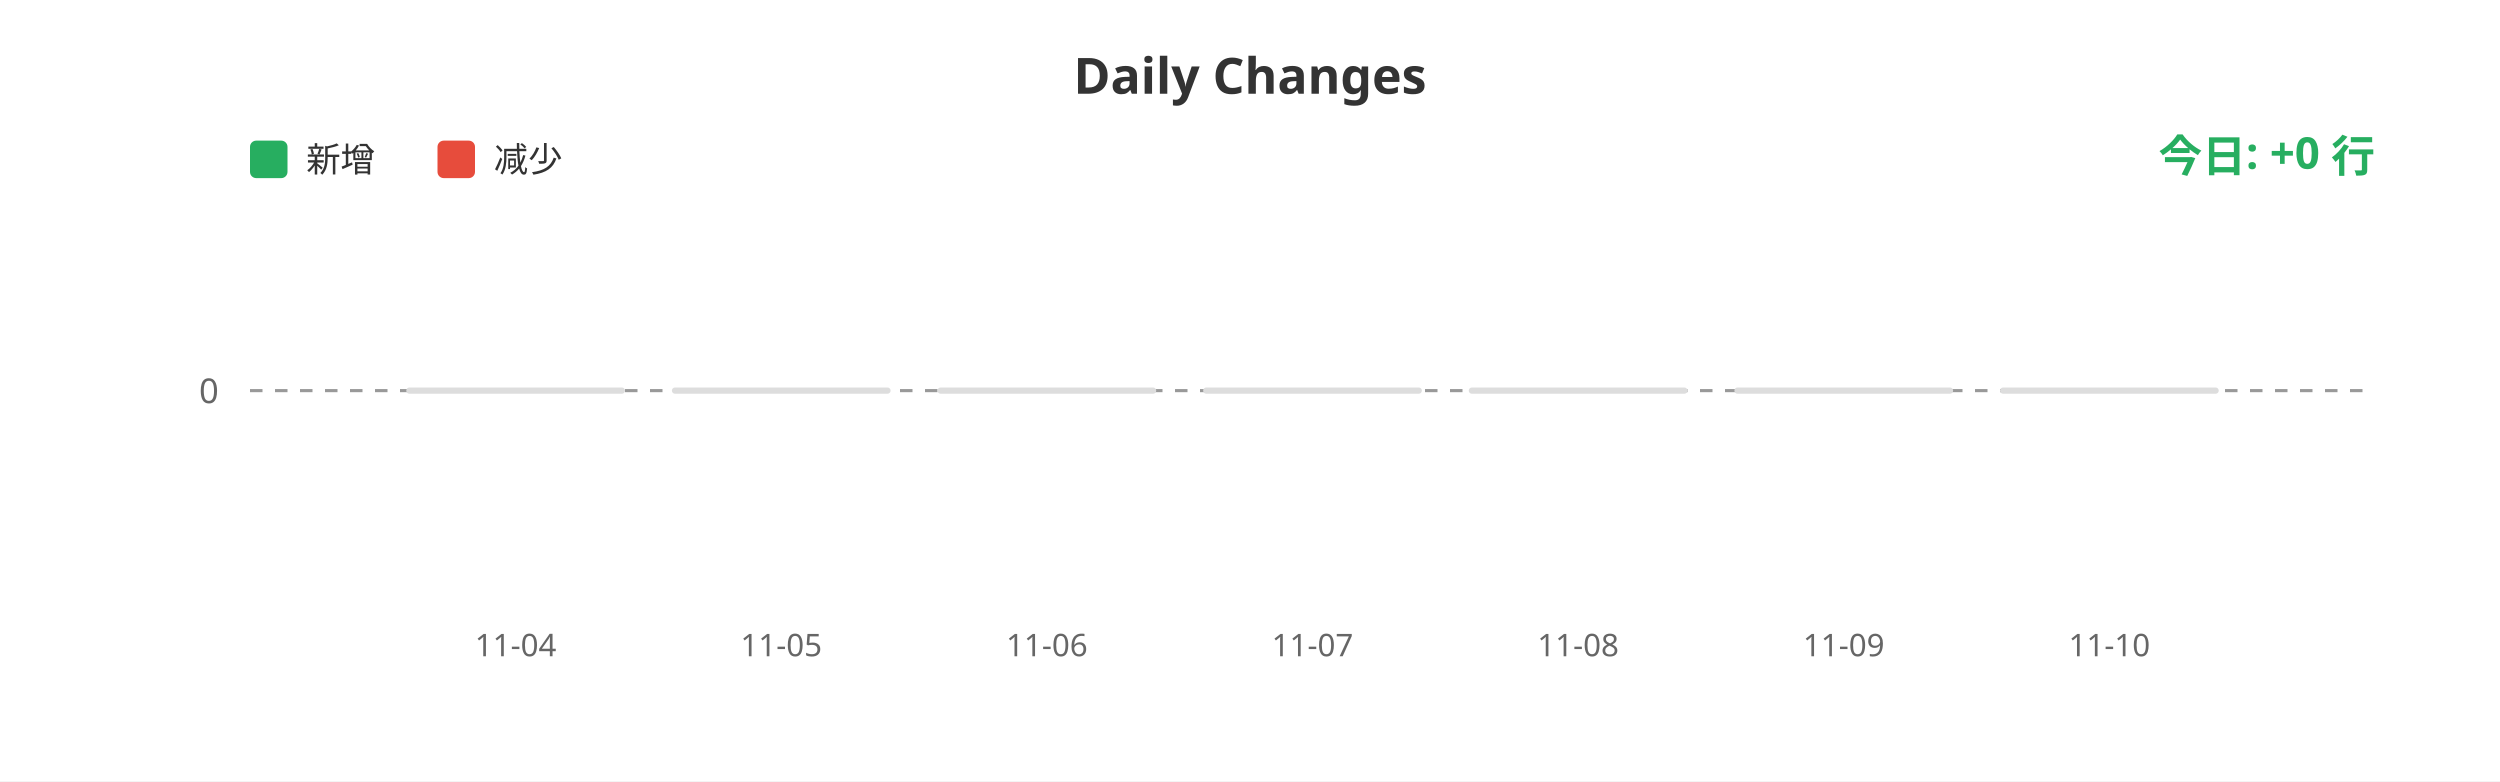
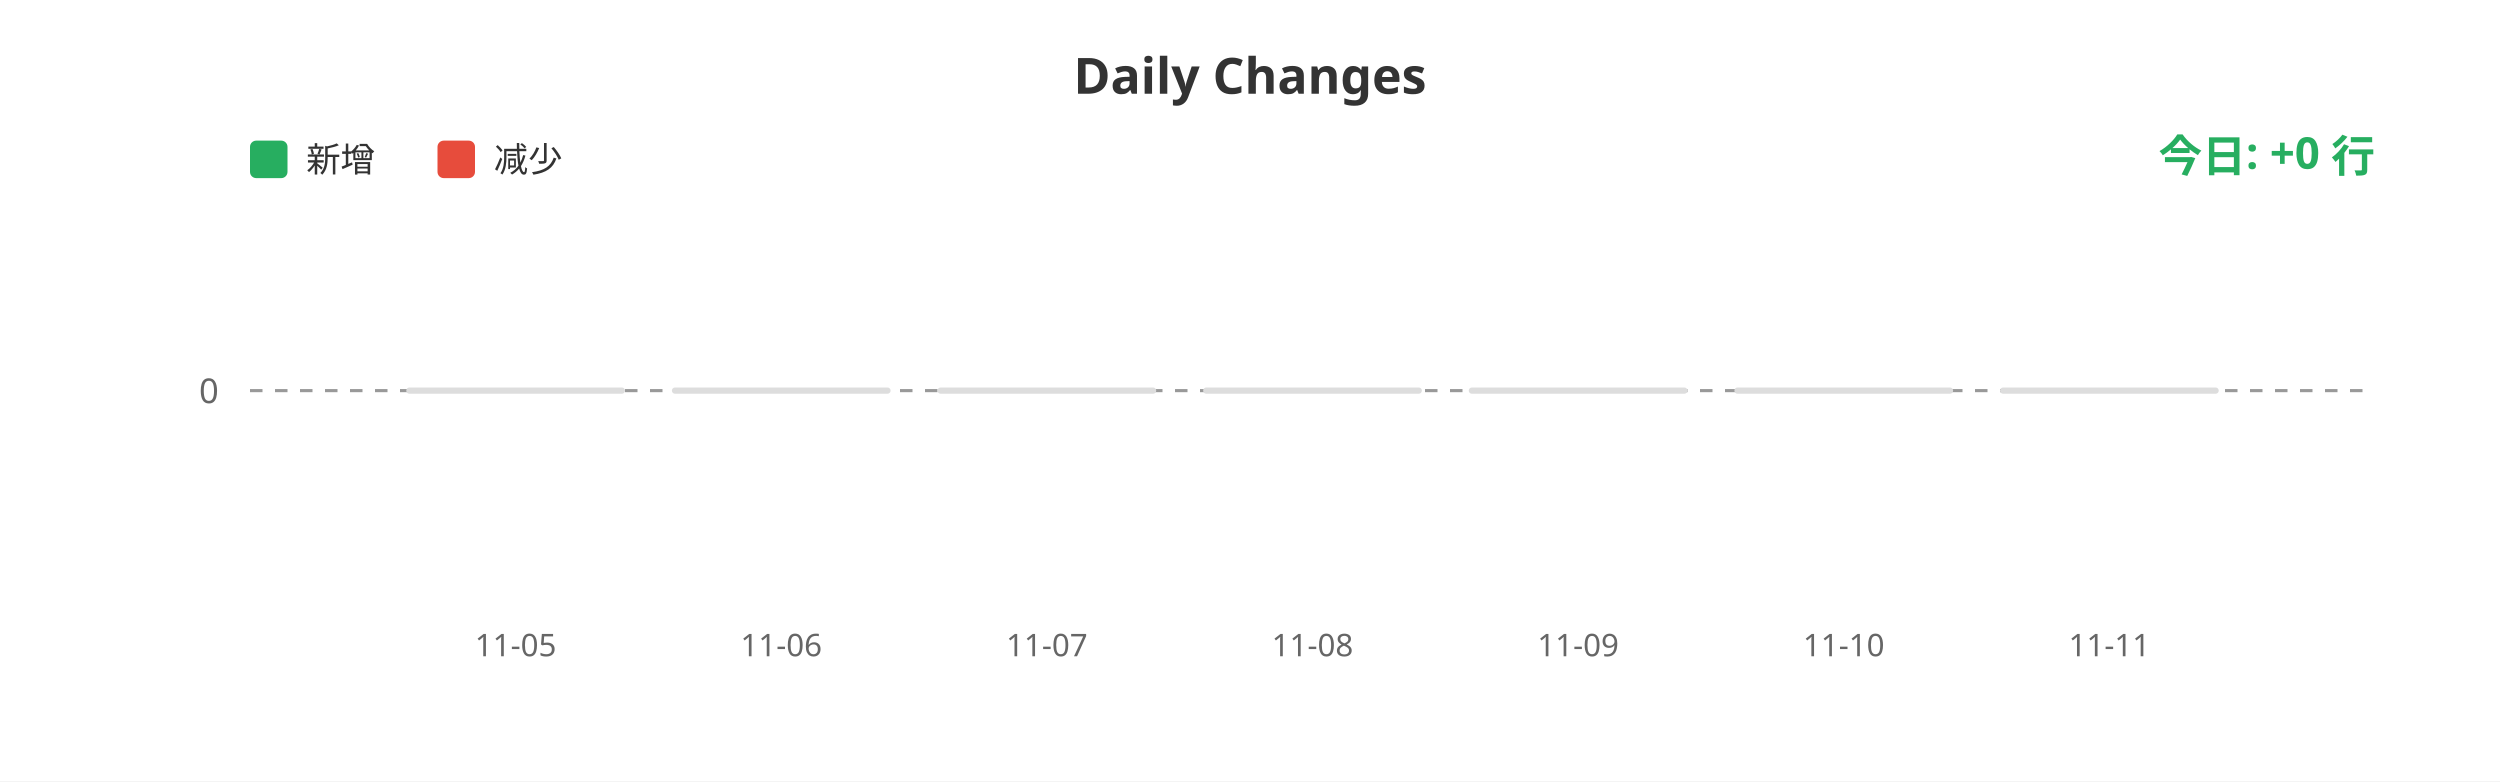
<svg xmlns="http://www.w3.org/2000/svg" width="800" height="250">
  <rect width="100%" height="100%" fill="#ffffff" />
  <text x="400" y="30" fill="#333" font-size="16" font-weight="bold" text-anchor="middle" font-family="sans-serif">Daily Changes</text>
  <rect x="80" y="45" width="12" height="12" fill="#27ae60" rx="2" />
  <text x="98" y="55" fill="#333" font-size="11" font-family="sans-serif">新增</text>
  <rect x="140" y="45" width="12" height="12" fill="#e74c3c" rx="2" />
  <text x="158" y="55" fill="#333" font-size="11" font-family="sans-serif">减少</text>
  <line x1="80" y1="125" x2="760" y2="125" stroke="#999" stroke-width="1" stroke-dasharray="4" />
  <text x="70" y="129" fill="#666" font-size="11" text-anchor="end" font-family="sans-serif">0</text>
  <rect x="130.0" y="124" width="70" height="2" fill="#ddd" rx="1" />
  <rect x="215.0" y="124" width="70" height="2" fill="#ddd" rx="1" />
  <rect x="300.0" y="124" width="70" height="2" fill="#ddd" rx="1" />
  <rect x="385.0" y="124" width="70" height="2" fill="#ddd" rx="1" />
  <rect x="470.0" y="124" width="70" height="2" fill="#ddd" rx="1" />
  <rect x="555.0" y="124" width="70" height="2" fill="#ddd" rx="1" />
  <rect x="640.0" y="124" width="70" height="2" fill="#ddd" rx="1" />
-   <text x="165.0" y="210" fill="#666" font-size="10" text-anchor="middle" font-family="sans-serif">11-04</text>
-   <text x="250.0" y="210" fill="#666" font-size="10" text-anchor="middle" font-family="sans-serif">11-05</text>
-   <text x="335.0" y="210" fill="#666" font-size="10" text-anchor="middle" font-family="sans-serif">11-06</text>
-   <text x="420.0" y="210" fill="#666" font-size="10" text-anchor="middle" font-family="sans-serif">11-07</text>
-   <text x="505.0" y="210" fill="#666" font-size="10" text-anchor="middle" font-family="sans-serif">11-08</text>
-   <text x="590.0" y="210" fill="#666" font-size="10" text-anchor="middle" font-family="sans-serif">11-09</text>
-   <text x="675.0" y="210" fill="#666" font-size="10" text-anchor="middle" font-family="sans-serif">11-10</text>
+   <text x="165.0" y="210" fill="#666" font-size="10" text-anchor="middle" font-family="sans-serif">11-05</text>
+   <text x="250.0" y="210" fill="#666" font-size="10" text-anchor="middle" font-family="sans-serif">11-06</text>
+   <text x="335.0" y="210" fill="#666" font-size="10" text-anchor="middle" font-family="sans-serif">11-07</text>
+   <text x="420.0" y="210" fill="#666" font-size="10" text-anchor="middle" font-family="sans-serif">11-08</text>
+   <text x="505.0" y="210" fill="#666" font-size="10" text-anchor="middle" font-family="sans-serif">11-09</text>
+   <text x="590.0" y="210" fill="#666" font-size="10" text-anchor="middle" font-family="sans-serif">11-10</text>
+   <text x="675.0" y="210" fill="#666" font-size="10" text-anchor="middle" font-family="sans-serif">11-11</text>
  <text x="760" y="55" fill="#27ae60" font-size="14" font-weight="bold" text-anchor="end" font-family="sans-serif">今日: +0 行</text>
</svg>
